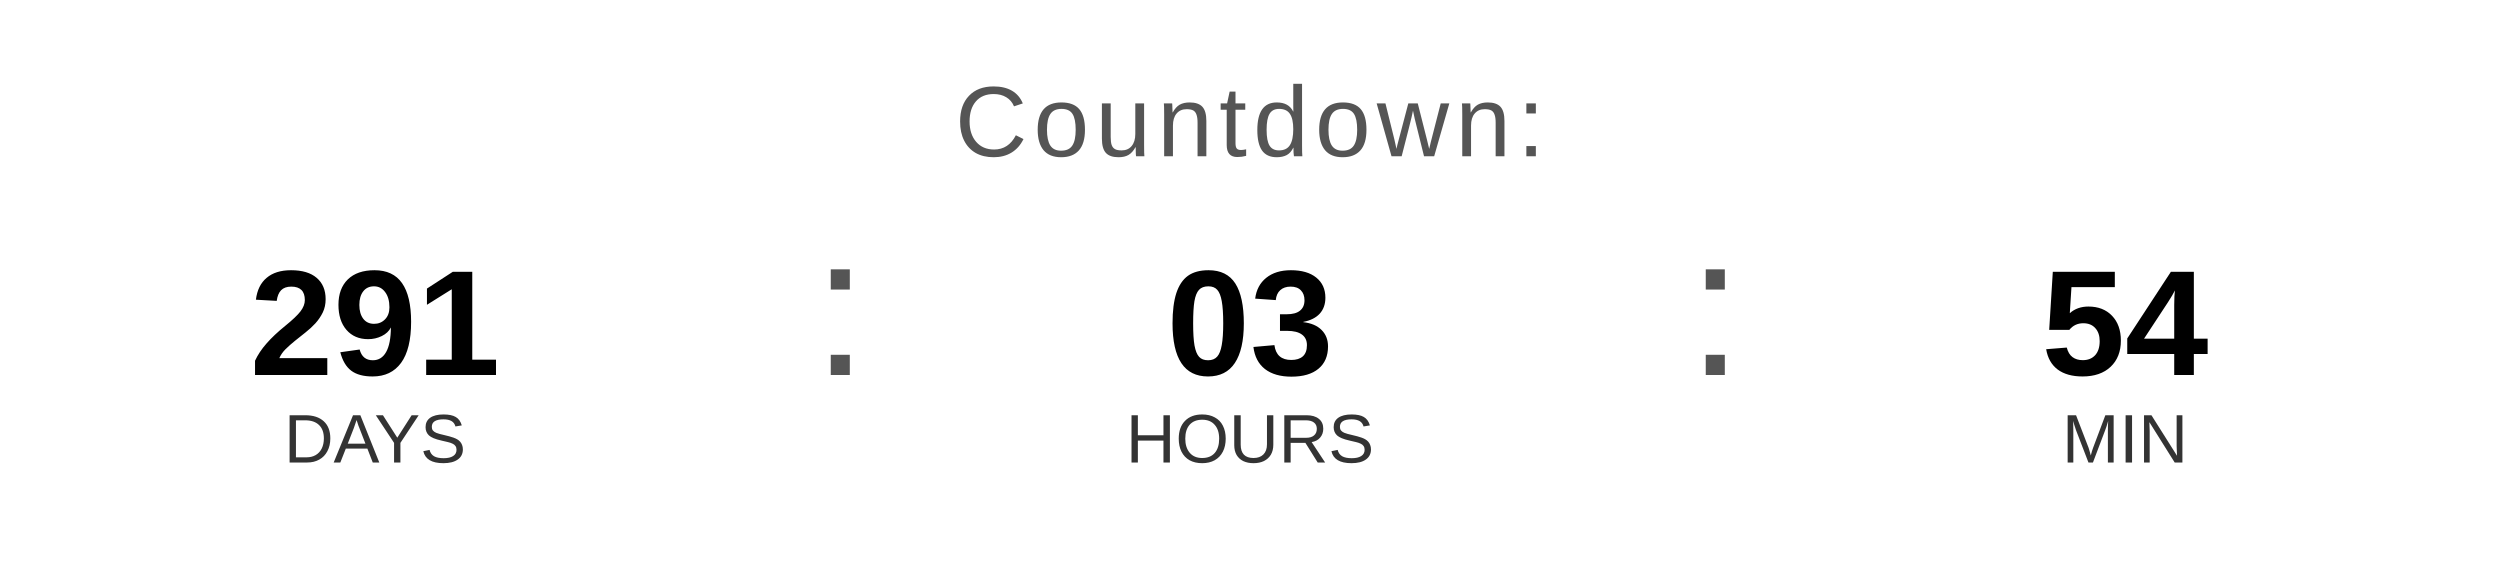
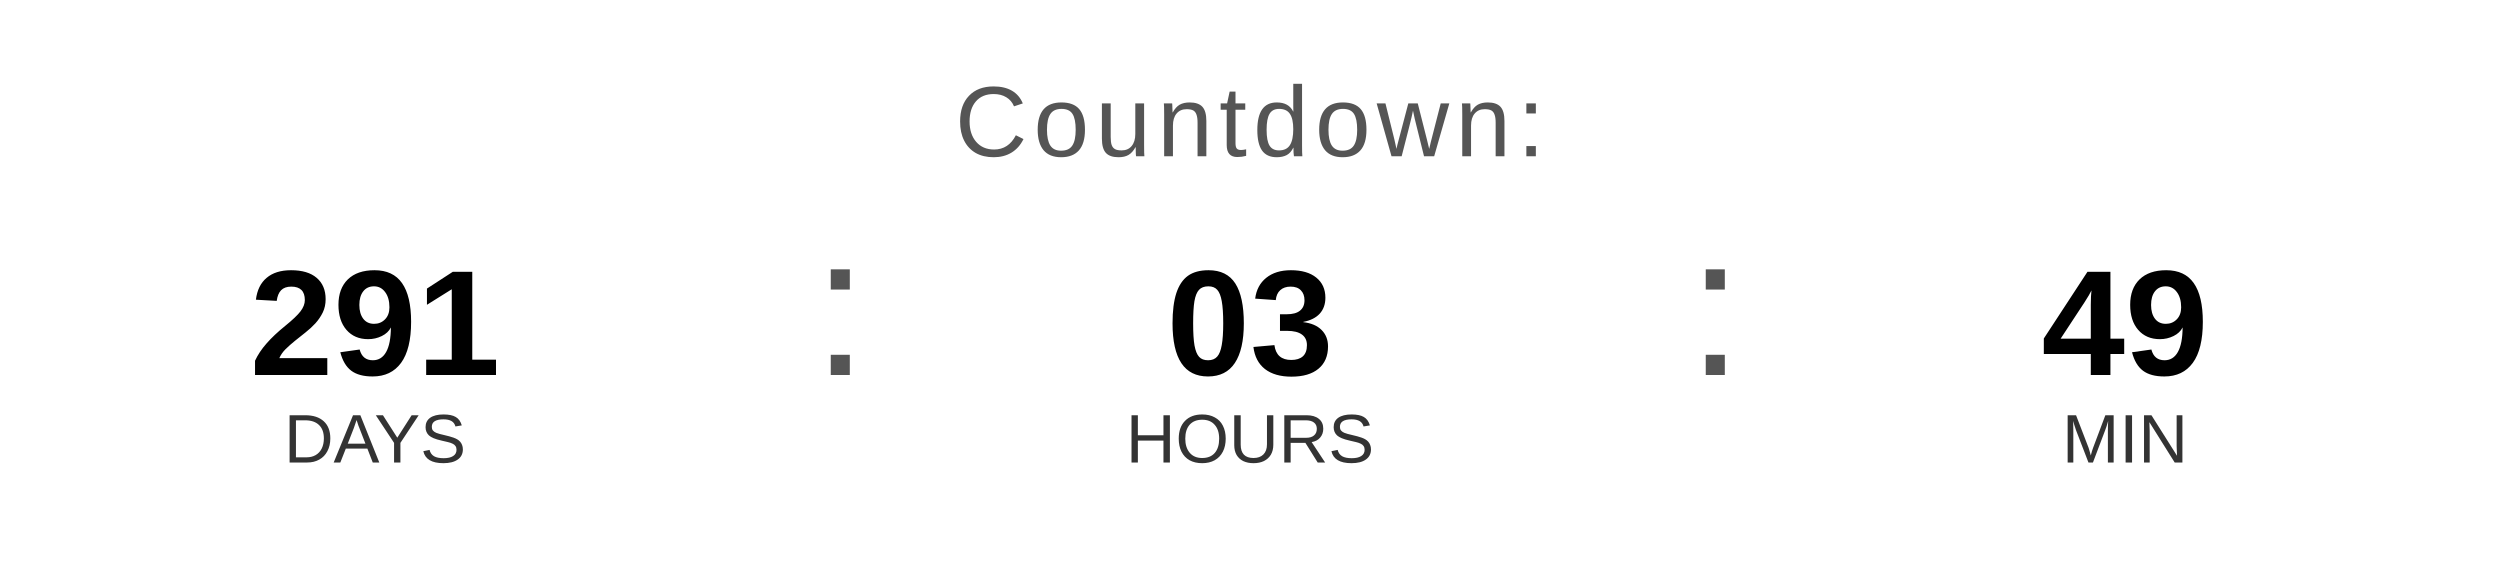
<svg xmlns="http://www.w3.org/2000/svg" width="400" height="90" viewBox="0 0 400 90">
  <text x="200" y="25" font-family="Arial, Helvetica, sans-serif" font-size="16" fill="#555555" text-anchor="middle" letter-spacing="1">
    Countdown:
  </text>
  <text x="60" y="60" font-family="Arial, Helvetica, sans-serif" font-size="24" font-weight="bold" fill="#000000" text-anchor="middle">291</text>
  <text x="60" y="74" font-family="Arial, Helvetica, sans-serif" font-size="11" fill="#333333" text-anchor="middle">DAYS</text>
  <text x="130" y="60" font-family="Arial, sans-serif" font-size="32" fill="#555555">:</text>
  <text x="200" y="60" font-family="Arial, Helvetica, sans-serif" font-size="24" font-weight="bold" fill="#000000" text-anchor="middle">03</text>
  <text x="200" y="74" font-family="Arial, Helvetica, sans-serif" font-size="11" fill="#333333" text-anchor="middle">HOURS</text>
  <text x="270" y="60" font-family="Arial, sans-serif" font-size="32" fill="#555555">:</text>
-   <text x="340" y="60" font-family="Arial, Helvetica, sans-serif" font-size="24" font-weight="bold" fill="#000000" text-anchor="middle">54</text>
+   <text x="340" y="60" font-family="Arial, Helvetica, sans-serif" font-size="24" font-weight="bold" fill="#000000" text-anchor="middle">49</text>
  <text x="340" y="74" font-family="Arial, Helvetica, sans-serif" font-size="11" fill="#333333" text-anchor="middle">MIN</text>
</svg>
